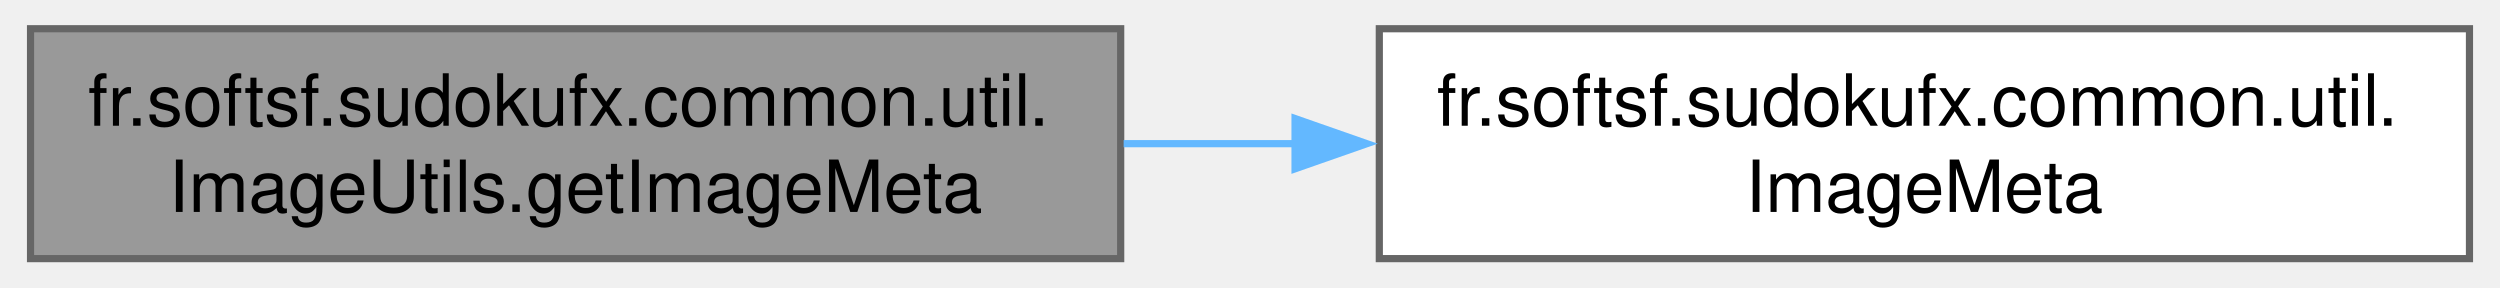
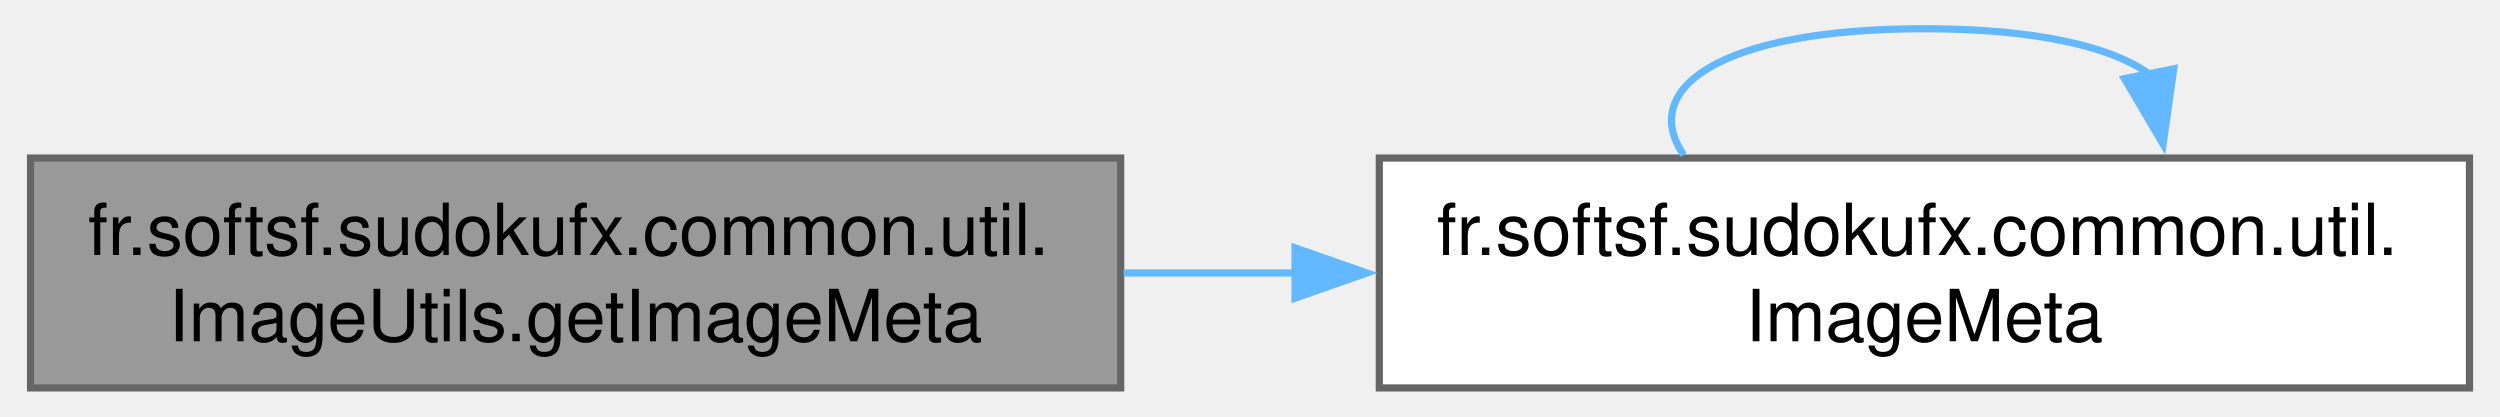
- <svg xmlns="http://www.w3.org/2000/svg" xmlns:xlink="http://www.w3.org/1999/xlink" width="348pt" height="40pt" viewBox="0.00 0.00 347.50 40.00">
-   <g id="graph0" class="graph" transform="scale(1 1) rotate(0) translate(4 36)">
+ <svg xmlns="http://www.w3.org/2000/svg" xmlns:xlink="http://www.w3.org/1999/xlink" width="348pt" height="58pt" viewBox="0.00 0.00 347.50 58.00">
+   <g id="page0,1_graph0" class="graph" transform="scale(1 1) rotate(0) translate(4 54)">
    <g id="Node000001" class="node">
      <g id="a_Node000001">
        <a xlink:title="Reads image metadata (width, height) and calculates the scale factor needed to resize the image so it...">
          <polygon fill="#999999" stroke="#666666" points="151.75,-32 0,-32 0,0 151.75,0 151.75,-32" />
          <text text-anchor="start" x="8" y="-18.5" font-family="Helvetica,sans-Serif" font-size="10.00">fr.softsf.sudokufx.common.util.</text>
          <text text-anchor="middle" x="75.88" y="-6.5" font-family="Helvetica,sans-Serif" font-size="10.00">ImageUtils.getImageMeta</text>
        </a>
      </g>
    </g>
    <g id="Node000002" class="node">
      <g id="a_Node000002">
        <a xlink:href="namespacefr_1_1softsf_1_1sudokufx_1_1common_1_1util.html#a1e5a9996cd7904625fb67abf6994cc1f" target="_top" xlink:title="Represents basic metadata of an image (width, height) along with the scale factor needed to fit the i...">
          <polygon fill="white" stroke="#666666" points="339.5,-32 187.75,-32 187.75,0 339.5,0 339.5,-32" />
          <text text-anchor="start" x="195.75" y="-18.5" font-family="Helvetica,sans-Serif" font-size="10.00">fr.softsf.sudokufx.common.util.</text>
          <text text-anchor="middle" x="263.62" y="-6.5" font-family="Helvetica,sans-Serif" font-size="10.00">ImageMeta</text>
        </a>
      </g>
    </g>
    <g id="edge1_Node000001_Node000002" class="edge">
      <g id="a_edge1_Node000001_Node000002">
        <a xlink:title=" ">
          <path fill="none" stroke="#63b8ff" d="M152.16,-16C160.09,-16 168.19,-16 176.24,-16" />
          <polygon fill="#63b8ff" stroke="#63b8ff" points="176.02,-19.5 186.02,-16 176.02,-12.5 176.02,-19.5" />
        </a>
      </g>
    </g>
+     <g id="edge2_Node000002_Node000002" class="edge">
+       <g id="a_edge2_Node000002_Node000002">
+         <a xlink:title=" ">
+           <path fill="none" stroke="#63b8ff" d="M230.11,-32.44C223.85,-41.58 235.02,-50 263.62,-50 279.27,-50 289.7,-47.48 294.91,-43.71" />
+           <polygon fill="#63b8ff" stroke="#63b8ff" points="298.34,-44.42 296.85,-33.93 291.47,-43.06 298.34,-44.42" />
+         </a>
+       </g>
+     </g>
  </g>
</svg>
